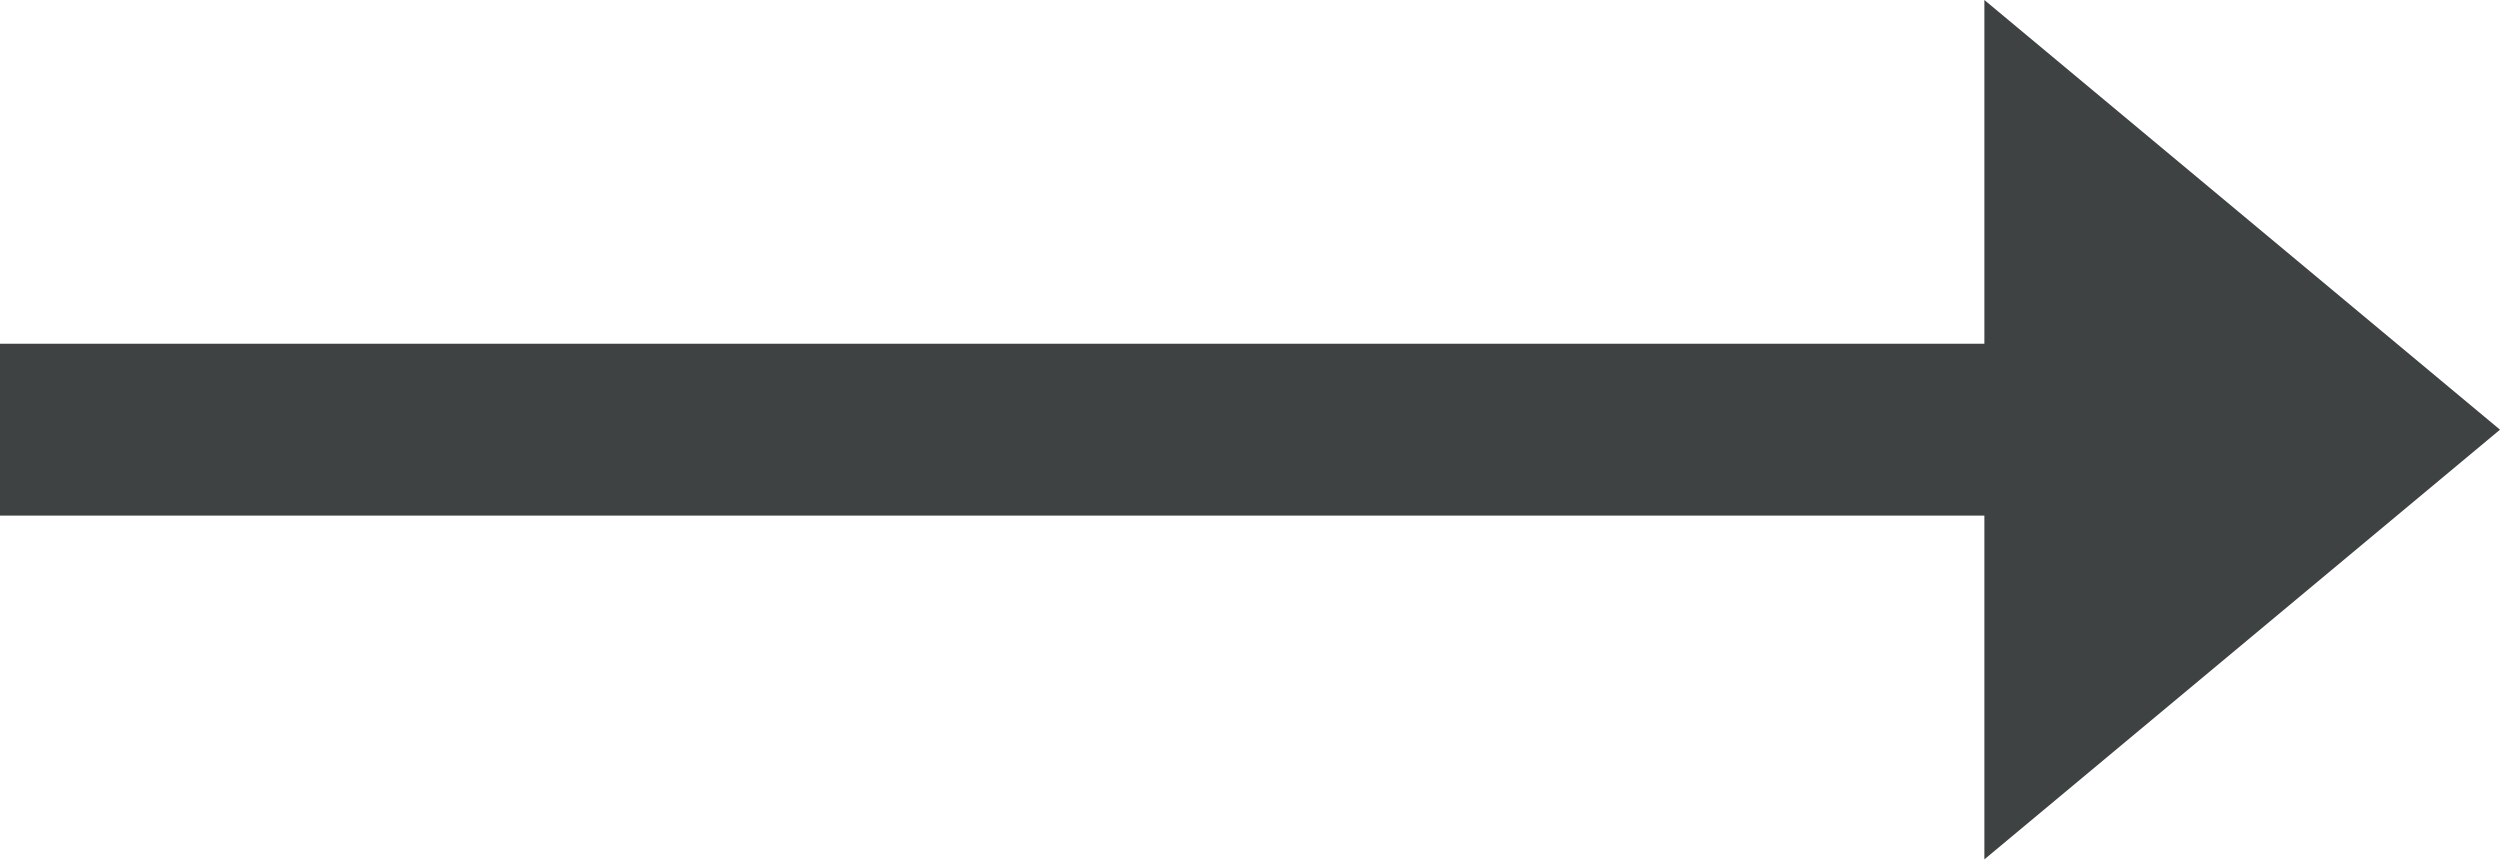
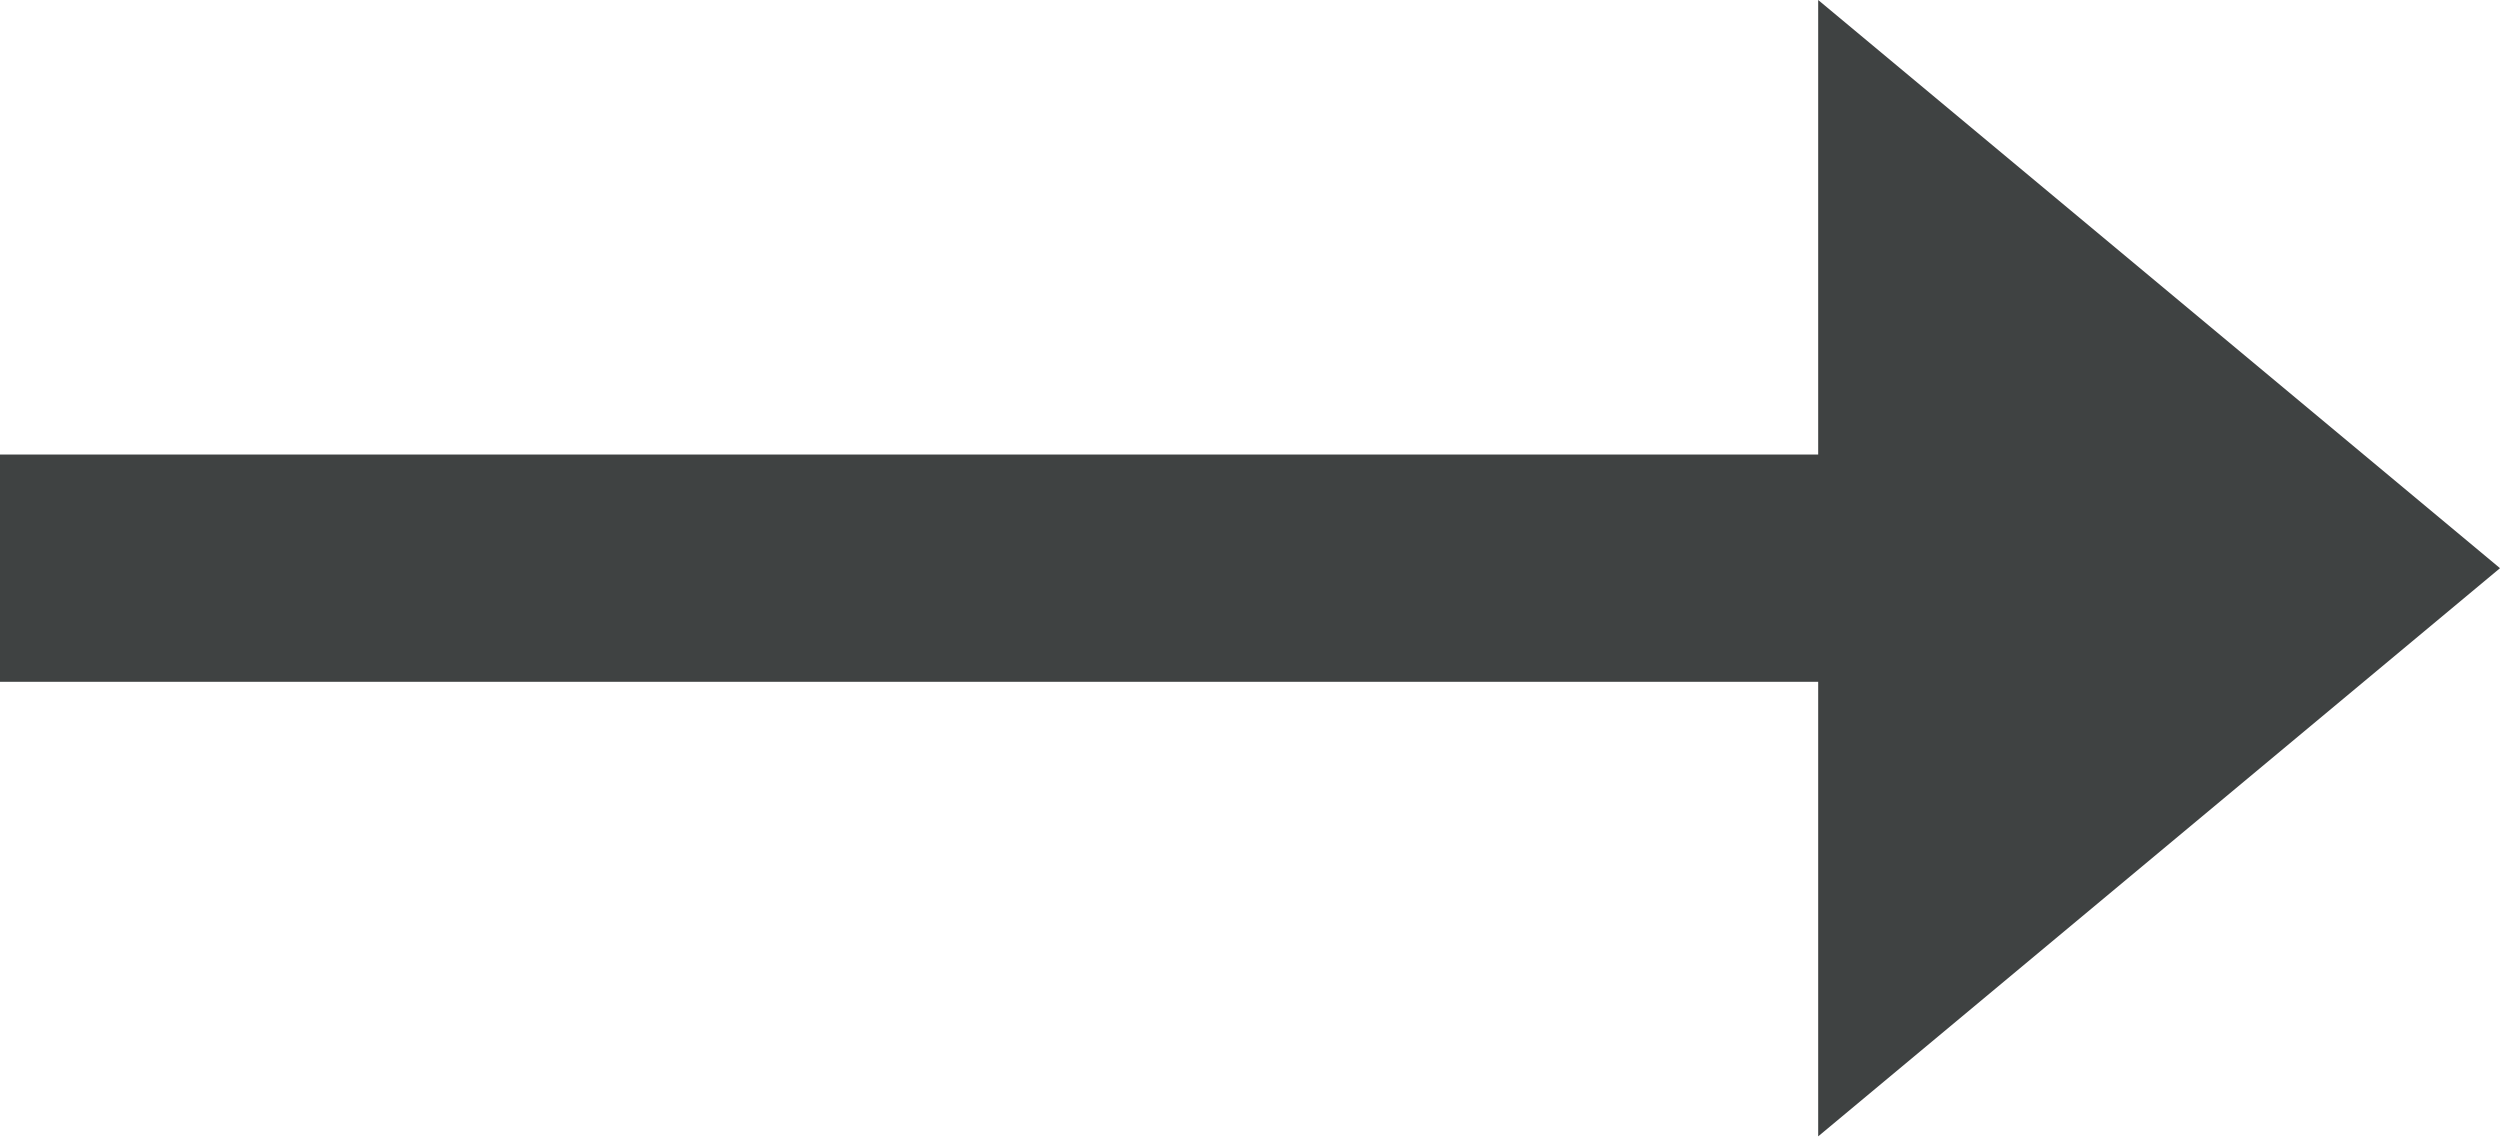
- <svg xmlns="http://www.w3.org/2000/svg" viewBox="0 0 32 11">
-   <path fill="#3f4242" d="M25.4 0L32 5.5 25.4 11V6.6H0V4.4h25.4z" />
+ <svg xmlns="http://www.w3.org/2000/svg" version="1.1" id="Layer_1" x="0px" y="0px" viewBox="0 0 24.2 11" style="enable-background:new 0 0 24.2 11;" xml:space="preserve">
+   <style type="text/css">
+     .st0 {
+       fill: #3F4242;
+     }
+   </style>
+   <polygon class="st0" points="17.6,0 24.2,5.5 17.6,11 17.6,6.6 0,6.6 0,4.4 17.6,4.4 " />
</svg>
